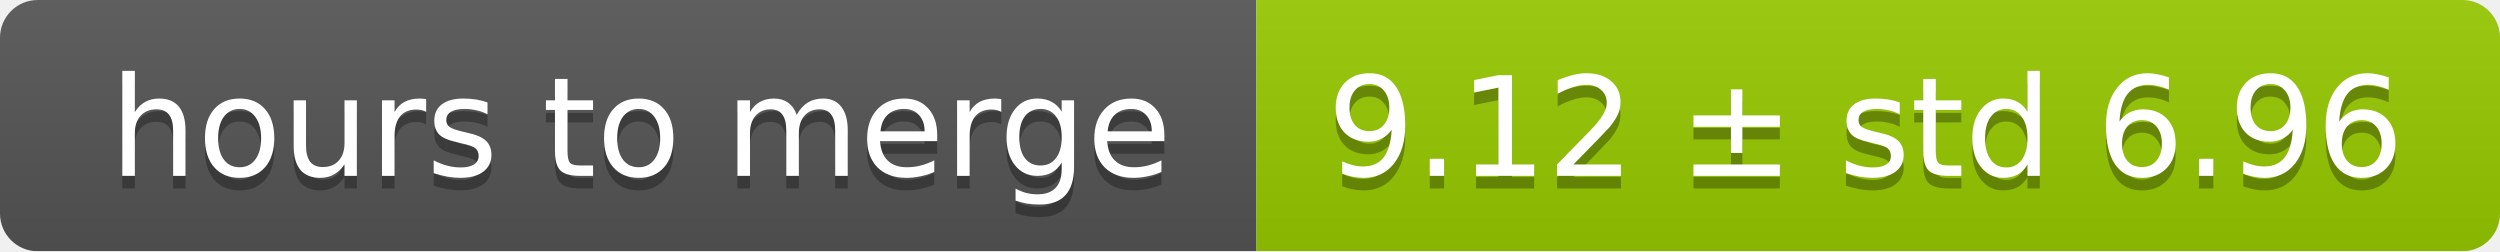
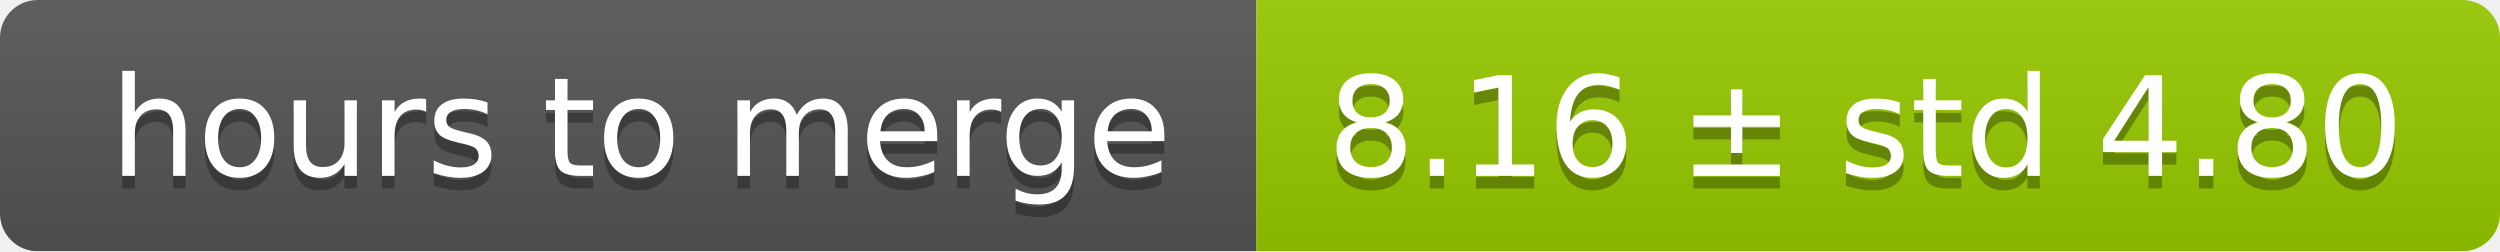
<svg xmlns="http://www.w3.org/2000/svg" width="199" height="20">
  <linearGradient id="smooth" x2="0" y2="100%">
    <stop offset="0" stop-color="#bbb" stop-opacity=".1" />
    <stop offset="1" stop-opacity=".1" />
  </linearGradient>
  <mask id="round">
    <rect width="199" height="20" rx="3" fill="#fff" />
  </mask>
  <g mask="url(#round)">
    <rect width="100" height="20" fill="#555" />
    <rect x="100" width="99" height="20" fill="#97ca00" />
    <rect width="199" height="20" fill="url(#smooth)" />
  </g>
  <g fill="#fff" text-anchor="middle" font-family="DejaVu Sans,Verdana,Geneva,sans-serif" font-size="11">
    <text x="51" y="15" fill="#010101" fill-opacity=".3">hours to merge</text>
    <text x="51" y="14">hours to merge</text>
-     <text x="148.5" y="15" fill="#010101" fill-opacity=".3">9.12 ± std 6.96</text>
-     <text x="148.5" y="14">9.12 ± std 6.96</text>
+     <text x="148.5" y="15" fill="#010101" fill-opacity=".3">8.16 ± std 4.80</text>
+     <text x="148.5" y="14">8.16 ± std 4.80</text>
  </g>
</svg>
